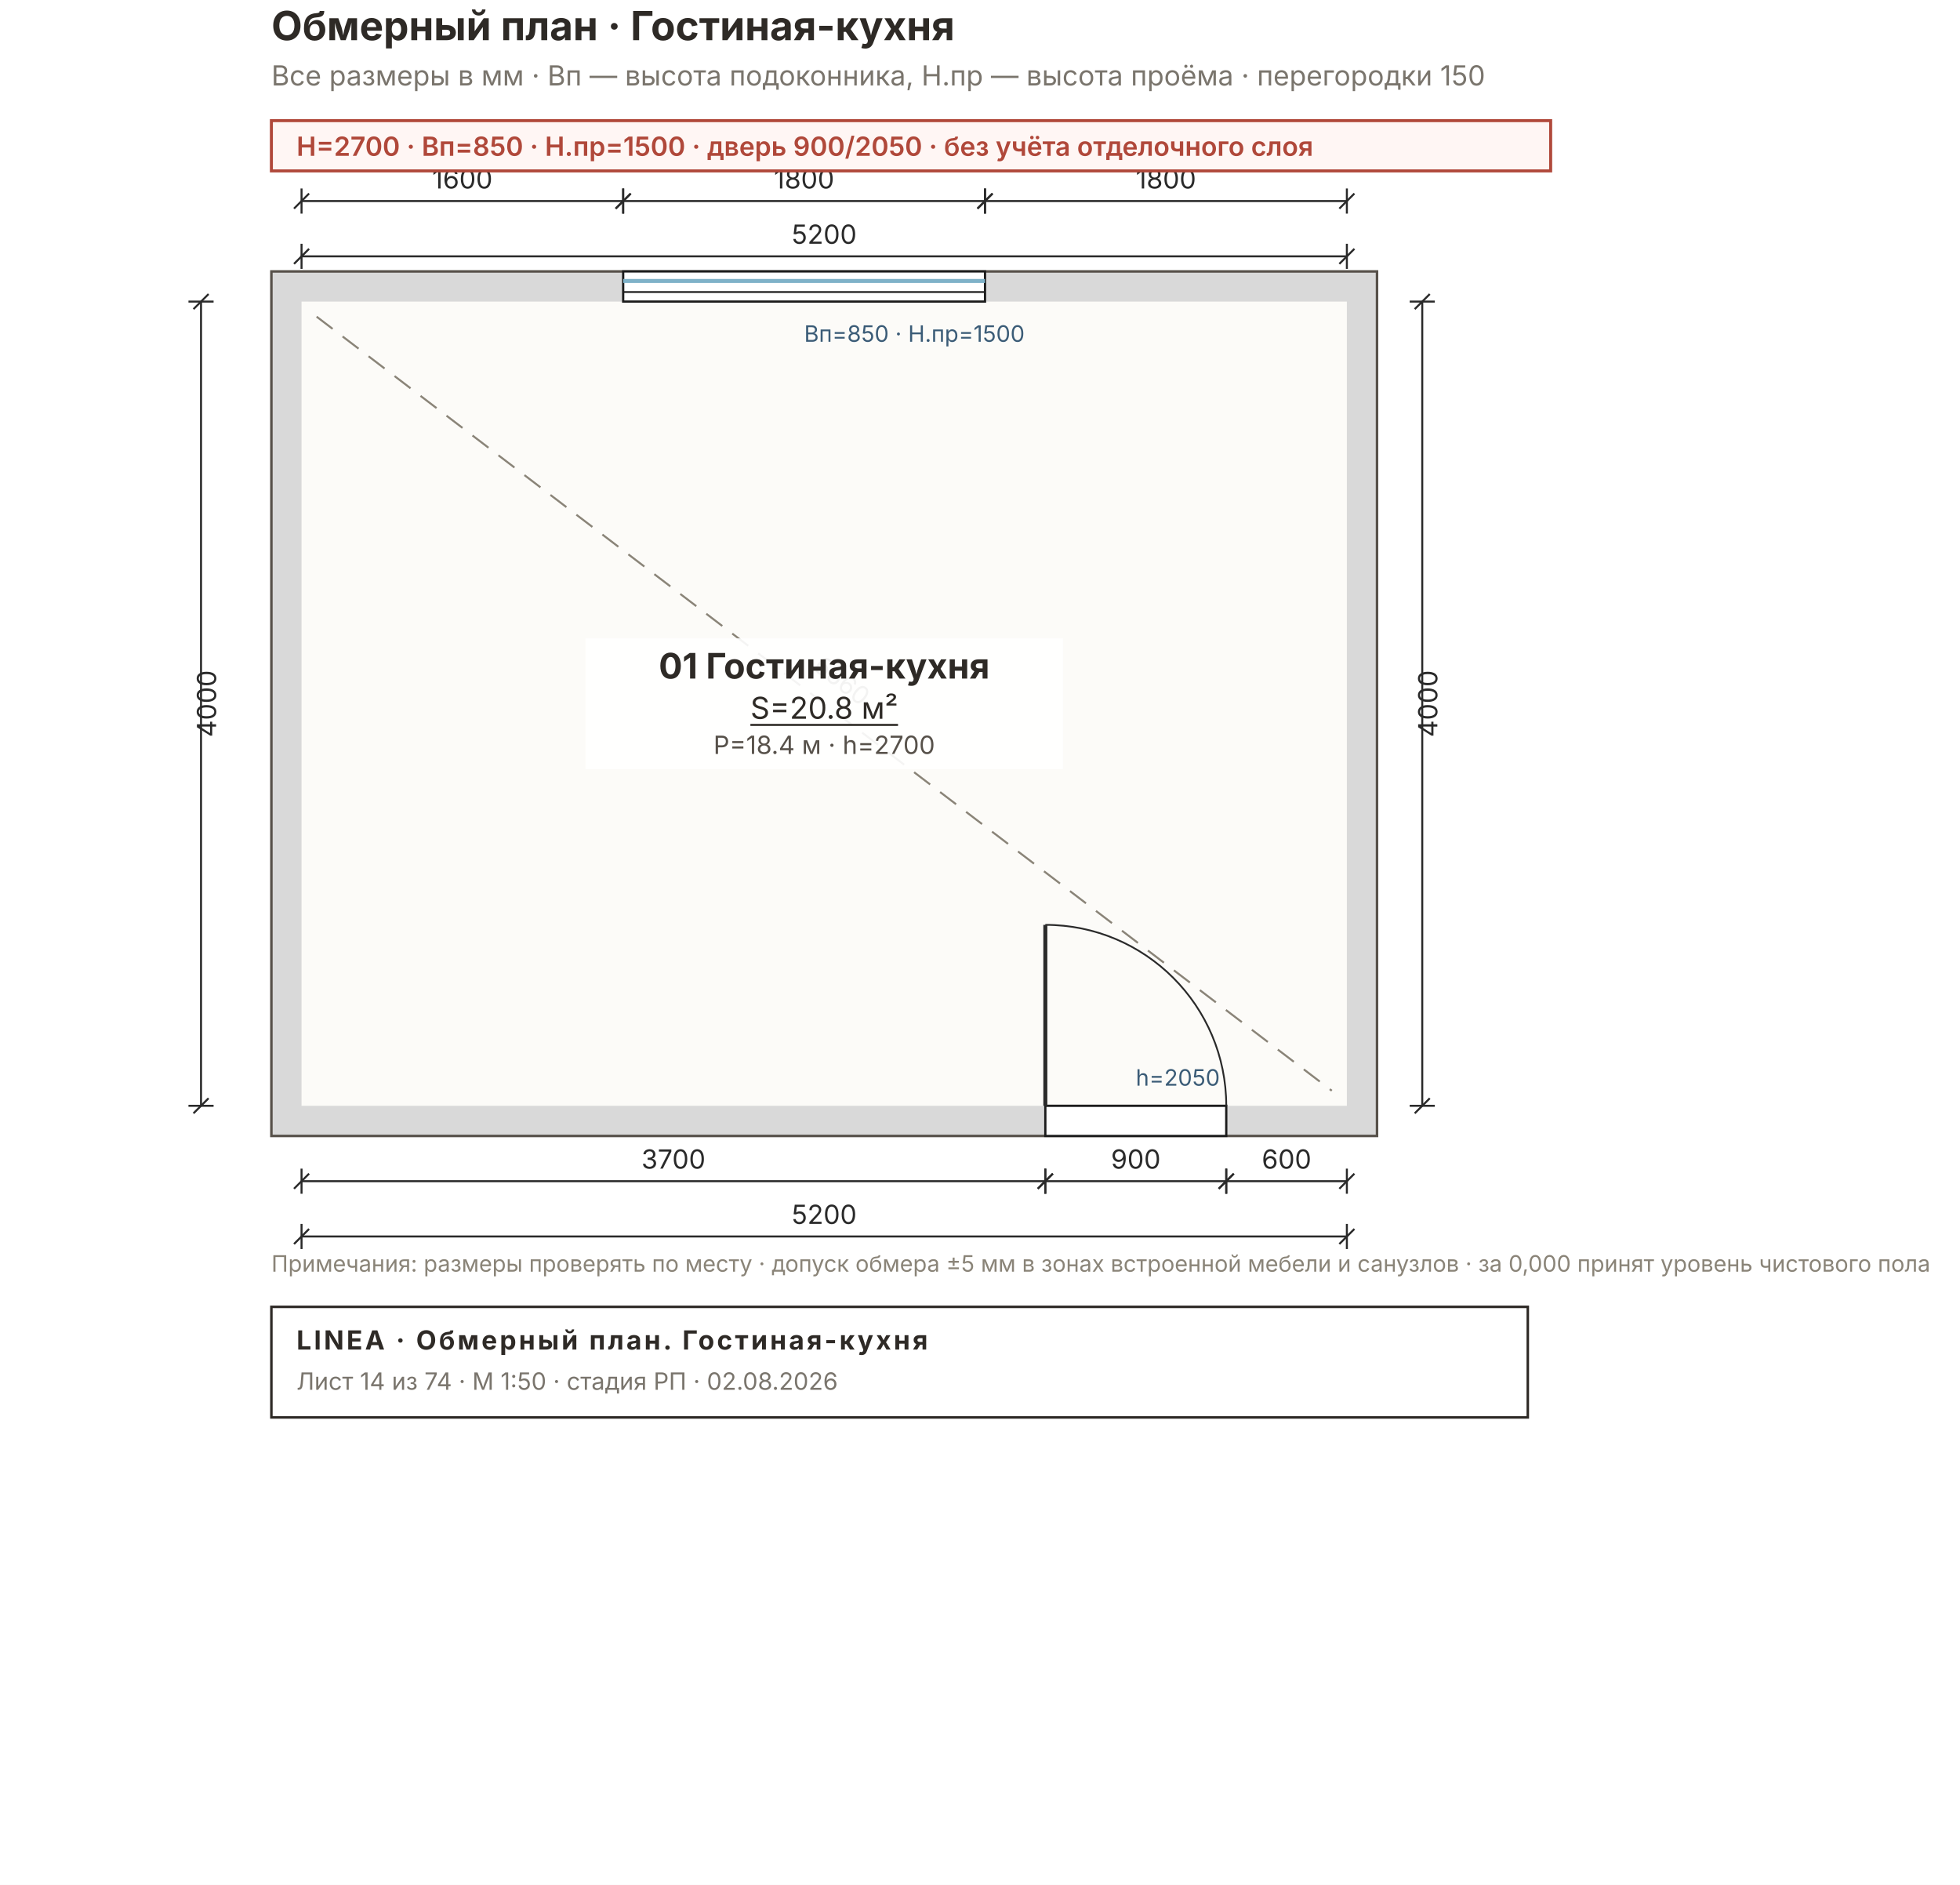
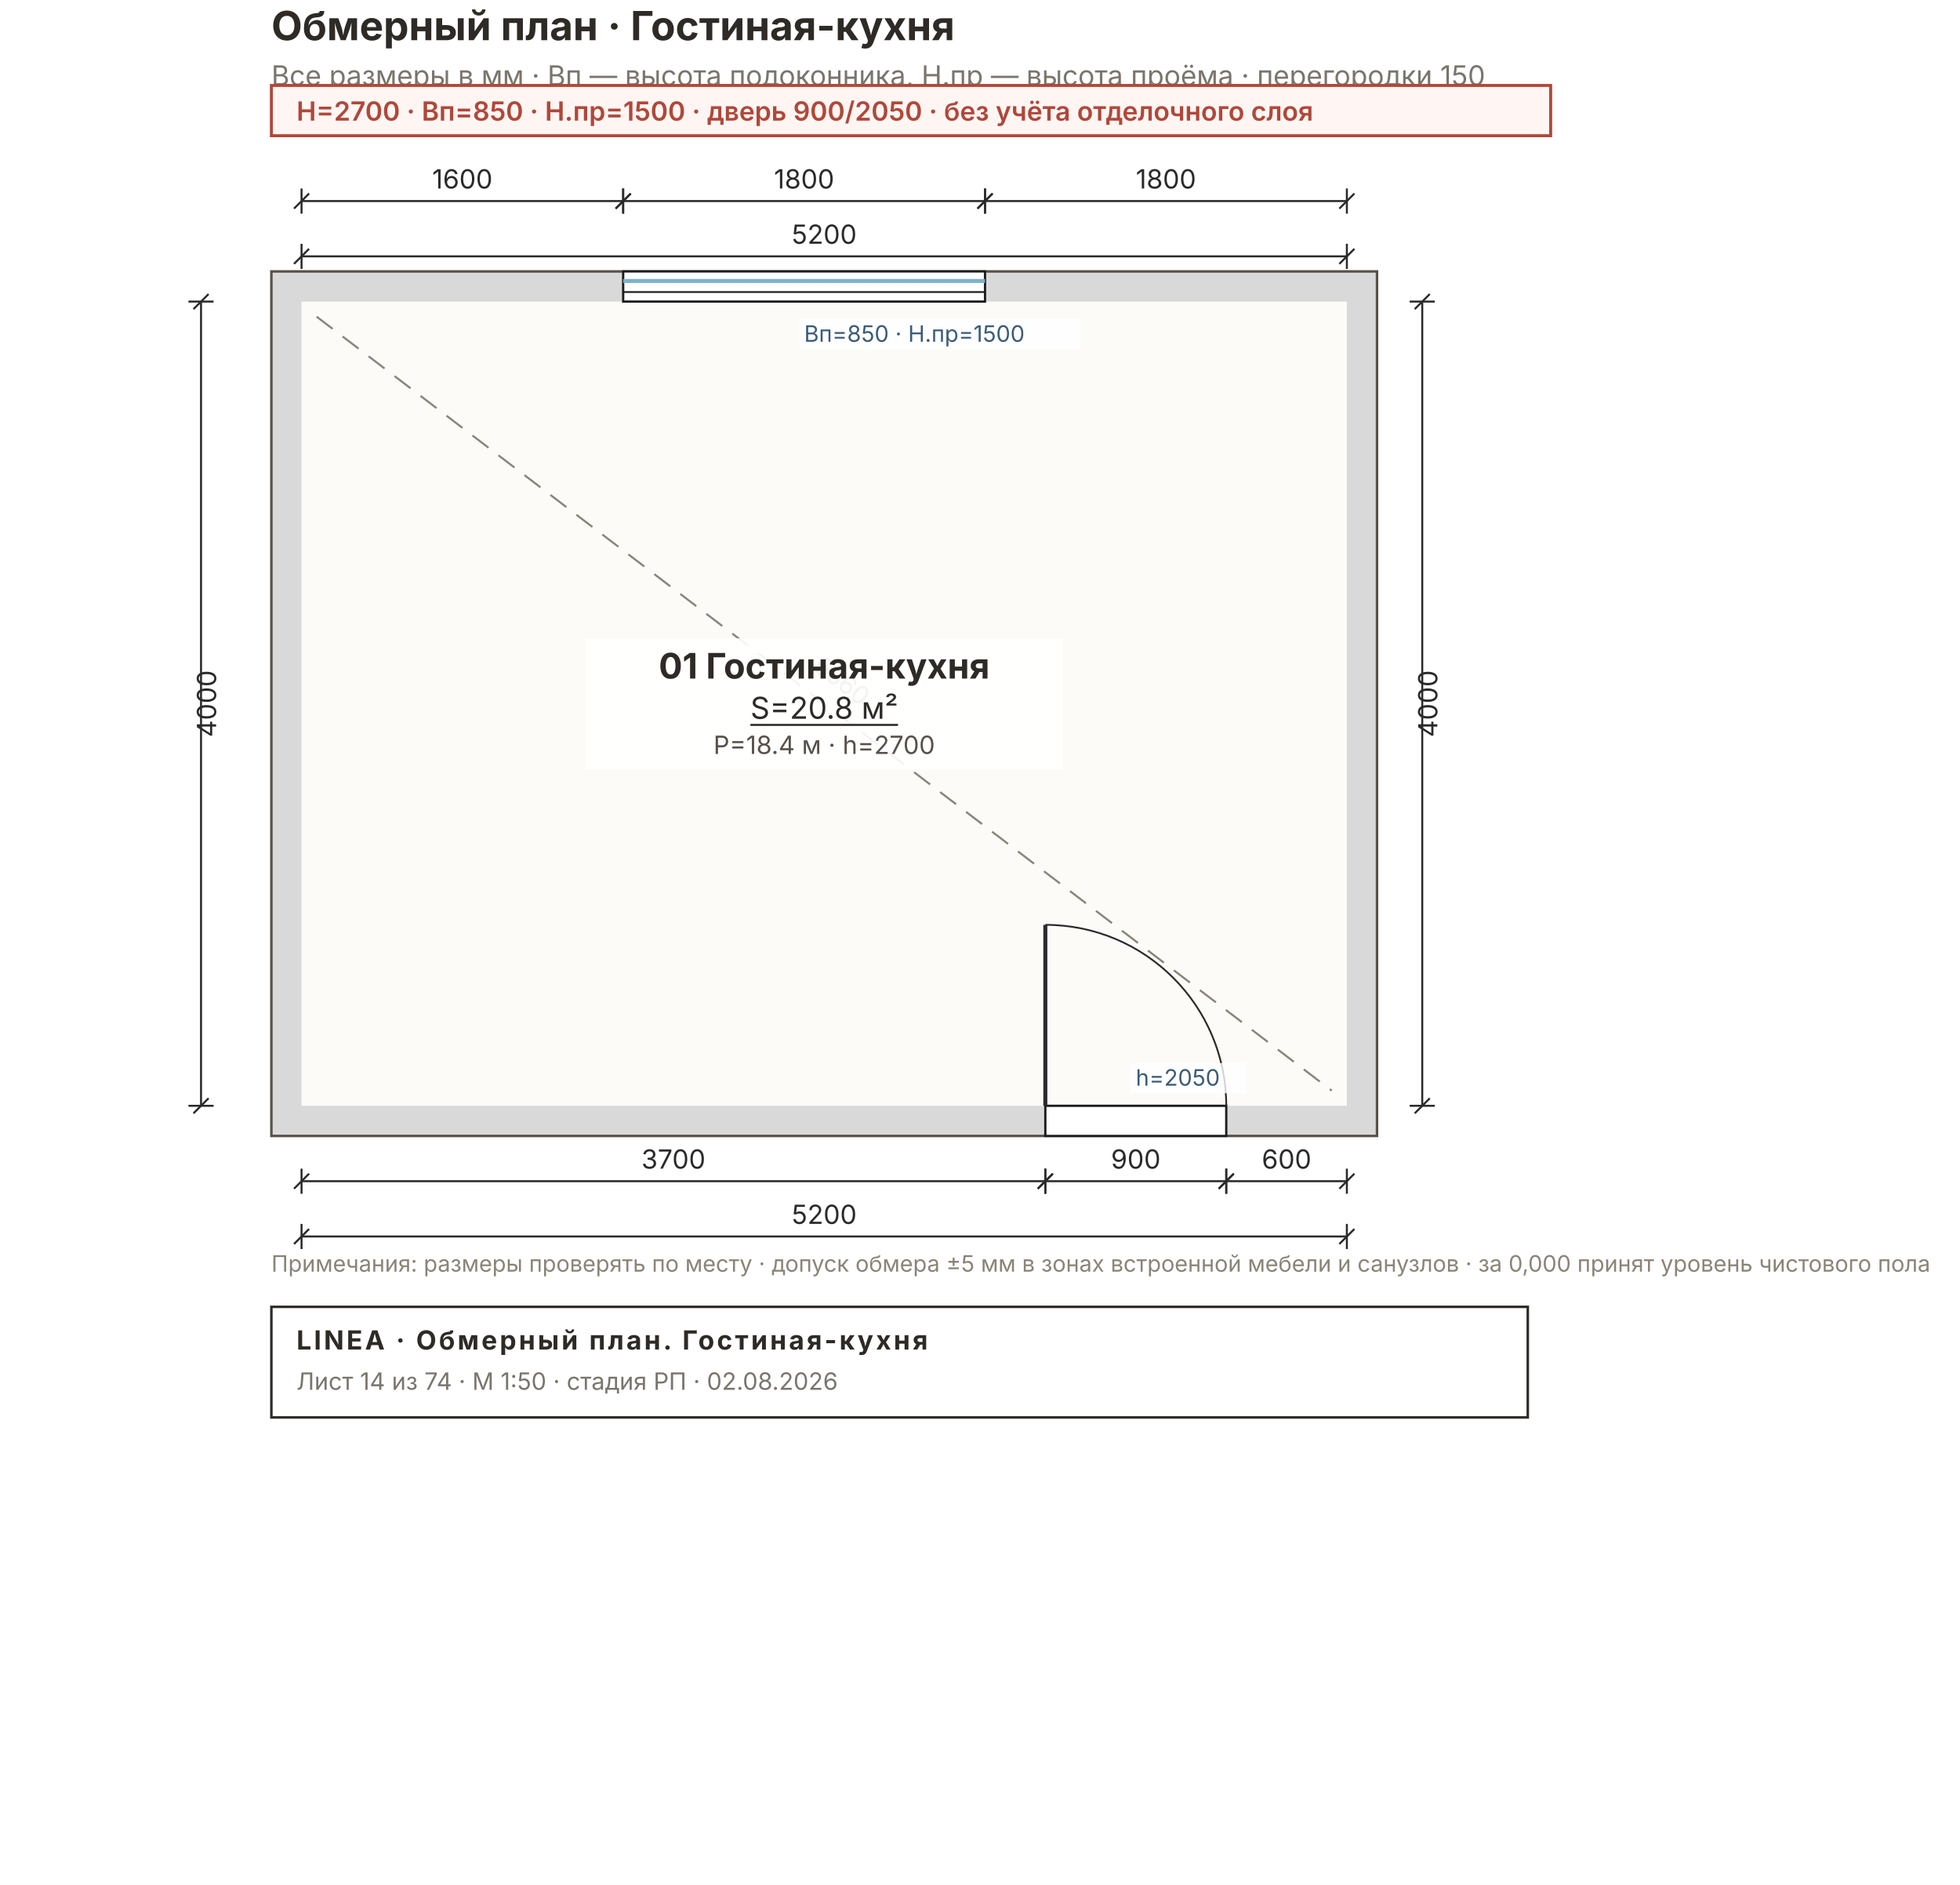
<svg xmlns="http://www.w3.org/2000/svg" width="780" height="750" viewBox="0 0 780 750" font-family="Inter, &quot;Helvetica Neue&quot;, Arial, sans-serif">
  <rect width="780" height="750" fill="#FFFFFF" />
  <rect x="108" y="108" width="440" height="344" fill="#D9D9D9" stroke="#57514A" stroke-width="1" />
  <rect x="120" y="120" width="416" height="320" fill="#FCFBF8" />
  <rect x="248" y="108" width="144" height="12" fill="#FFFFFF" stroke="#1C1C1C" stroke-width="0.9" />
  <line x1="248" y1="111.8" x2="392" y2="111.8" stroke="#7FB2C8" stroke-width="1.6" />
  <line x1="248" y1="116.2" x2="392" y2="116.2" stroke="#1C1C1C" stroke-width="0.7" />
  <rect x="416" y="440" width="72" height="12" fill="#FFFFFF" stroke="#1C1C1C" stroke-width="0.9" />
  <line x1="416" y1="440" x2="416" y2="368" stroke="#2A2A2A" stroke-width="1.6" />
  <path d="M 488 440 A 72 72 0 0 0 416 368" fill="none" stroke="#2A2A2A" stroke-width="0.7" />
  <line x1="126" y1="126" x2="530" y2="434" stroke="#8A8478" stroke-width="0.8" stroke-dasharray="8 5" />
  <text x="328" y="272" font-size="10" fill="#7A756D" transform="rotate(37.6 328 280)" text-anchor="middle">6560</text>
  <g stroke="#2A2A2A" stroke-width="0.8" fill="none">
    <line x1="120" y1="80" x2="248" y2="80" />
    <line x1="120" y1="75" x2="120" y2="85" />
    <line x1="248" y1="75" x2="248" y2="85" />
    <line x1="117" y1="83" x2="123" y2="77" />
    <line x1="245" y1="83" x2="251" y2="77" />
  </g>
  <text x="184" y="75" font-size="10.5" fill="#2A2A2A" text-anchor="middle">1600</text>
  <g stroke="#2A2A2A" stroke-width="0.8" fill="none">
    <line x1="248" y1="80" x2="392" y2="80" />
    <line x1="248" y1="75" x2="248" y2="85" />
    <line x1="392" y1="75" x2="392" y2="85" />
    <line x1="245" y1="83" x2="251" y2="77" />
    <line x1="389" y1="83" x2="395" y2="77" />
  </g>
  <text x="320" y="75" font-size="10.5" fill="#2A2A2A" text-anchor="middle">1800</text>
  <g stroke="#2A2A2A" stroke-width="0.8" fill="none">
    <line x1="392" y1="80" x2="536" y2="80" />
    <line x1="392" y1="75" x2="392" y2="85" />
    <line x1="536" y1="75" x2="536" y2="85" />
    <line x1="389" y1="83" x2="395" y2="77" />
    <line x1="533" y1="83" x2="539" y2="77" />
  </g>
  <text x="464" y="75" font-size="10.5" fill="#2A2A2A" text-anchor="middle">1800</text>
  <g stroke="#2A2A2A" stroke-width="0.8" fill="none">
    <line x1="120" y1="102" x2="536" y2="102" />
    <line x1="120" y1="97" x2="120" y2="107" />
    <line x1="536" y1="97" x2="536" y2="107" />
    <line x1="117" y1="105" x2="123" y2="99" />
    <line x1="533" y1="105" x2="539" y2="99" />
  </g>
  <text x="328" y="97" font-size="10.5" fill="#2A2A2A" text-anchor="middle">5200</text>
  <g stroke="#2A2A2A" stroke-width="0.8" fill="none">
    <line x1="120" y1="470" x2="416" y2="470" />
    <line x1="120" y1="465" x2="120" y2="475" />
    <line x1="416" y1="465" x2="416" y2="475" />
    <line x1="117" y1="473" x2="123" y2="467" />
    <line x1="413" y1="473" x2="419" y2="467" />
  </g>
  <text x="268" y="465" font-size="10.5" fill="#2A2A2A" text-anchor="middle">3700</text>
  <g stroke="#2A2A2A" stroke-width="0.8" fill="none">
    <line x1="416" y1="470" x2="488" y2="470" />
    <line x1="416" y1="465" x2="416" y2="475" />
    <line x1="488" y1="465" x2="488" y2="475" />
    <line x1="413" y1="473" x2="419" y2="467" />
    <line x1="485" y1="473" x2="491" y2="467" />
  </g>
  <text x="452" y="465" font-size="10.5" fill="#2A2A2A" text-anchor="middle">900</text>
  <g stroke="#2A2A2A" stroke-width="0.8" fill="none">
    <line x1="488" y1="470" x2="536" y2="470" />
    <line x1="488" y1="465" x2="488" y2="475" />
    <line x1="536" y1="465" x2="536" y2="475" />
    <line x1="485" y1="473" x2="491" y2="467" />
    <line x1="533" y1="473" x2="539" y2="467" />
  </g>
  <text x="512" y="465" font-size="10.5" fill="#2A2A2A" text-anchor="middle">600</text>
  <g stroke="#2A2A2A" stroke-width="0.8" fill="none">
    <line x1="120" y1="492" x2="536" y2="492" />
    <line x1="120" y1="487" x2="120" y2="497" />
    <line x1="536" y1="487" x2="536" y2="497" />
    <line x1="117" y1="495" x2="123" y2="489" />
    <line x1="533" y1="495" x2="539" y2="489" />
  </g>
  <text x="328" y="487" font-size="10.5" fill="#2A2A2A" text-anchor="middle">5200</text>
  <g stroke="#2A2A2A" stroke-width="0.8" fill="none">
    <line x1="566" y1="120" x2="566" y2="440" />
    <line x1="561" y1="120" x2="571" y2="120" />
    <line x1="561" y1="440" x2="571" y2="440" />
    <line x1="563" y1="123" x2="569" y2="117" />
    <line x1="563" y1="443" x2="569" y2="437" />
  </g>
  <text x="572" y="280" font-size="10.5" fill="#2A2A2A" transform="rotate(-90 572 280)" text-anchor="middle">4000</text>
  <g stroke="#2A2A2A" stroke-width="0.8" fill="none">
    <line x1="80" y1="120" x2="80" y2="440" />
    <line x1="75" y1="120" x2="85" y2="120" />
    <line x1="75" y1="440" x2="85" y2="440" />
    <line x1="77" y1="123" x2="83" y2="117" />
    <line x1="77" y1="443" x2="83" y2="437" />
  </g>
  <text x="86" y="280" font-size="10.5" fill="#2A2A2A" transform="rotate(-90 86 280)" text-anchor="middle">4000</text>
-   <text x="320" y="136" font-size="9" fill="#3B5C77">Вп=850 · Н.пр=1500</text>
-   <text x="452" y="432" font-size="9" fill="#3B5C77">h=2050</text>
  <rect x="233" y="254" width="190" height="52" fill="#FFFFFFE8" />
  <g text-anchor="middle">
    <text x="328" y="270" font-size="14" font-weight="700" fill="#2E2A26">01 Гостиная-кухня</text>
    <text x="328" y="286" font-size="12" fill="#2E2A26" text-decoration="underline">S=20.8 м²</text>
    <text x="328" y="300" font-size="10" fill="#57514A">P=18.4 м · h=2700</text>
  </g>
+   <rect x="318" y="127" width="112" height="12" fill="#FFFFFFCC" />
+   <text x="320" y="136" font-size="9" fill="#3B5C77">Вп=850 · Н.пр=1500</text>
+   <rect x="450" y="423" width="46" height="12" fill="#FFFFFFCC" />
+   <text x="452" y="432" font-size="9" fill="#3B5C77">h=2050</text>
  <text x="108" y="16" font-size="16" font-weight="700" fill="#2E2A26">Обмерный план · Гостиная-кухня</text>
  <text x="108" y="34" font-size="11" fill="#7A756D">Все размеры в мм · Вп — высота подоконника, Н.пр — высота проёма · перегородки 150</text>
  <g>
-     <rect x="108" y="48" width="509.1" height="20" fill="#FFF6F4" stroke="#B0483A" stroke-width="1.2" />
-     <text x="118" y="62" font-size="10.5" font-weight="600" fill="#B0483A">H=2700 · Вп=850 · Н.пр=1500 · дверь 900/2050 · без учёта отделочного слоя</text>
+     <rect x="108" y="34" width="509.1" height="20" fill="#FFF6F4" stroke="#B0483A" stroke-width="1.2" />
+     <text x="118" y="48" font-size="10.5" font-weight="600" fill="#B0483A">H=2700 · Вп=850 · Н.пр=1500 · дверь 900/2050 · без учёта отделочного слоя</text>
  </g>
  <text x="108" y="506" font-size="9" fill="#8A8478">Примечания: размеры проверять по месту · допуск обмера ±5 мм в зонах встроенной мебели и санузлов · за 0,000 принят уровень чистового пола</text>
  <g>
    <rect x="108" y="520" width="500" height="44" fill="none" stroke="#2E2A26" stroke-width="1" />
    <text x="118" y="537" font-size="10.5" font-weight="700" fill="#2E2A26" letter-spacing="1">LINEA · Обмерный план. Гостиная-кухня</text>
    <text x="118" y="553" font-size="9.5" fill="#7A756D">Лист 14 из 74 · М 1:50 · стадия РП · 02.08.2026</text>
  </g>
</svg>
